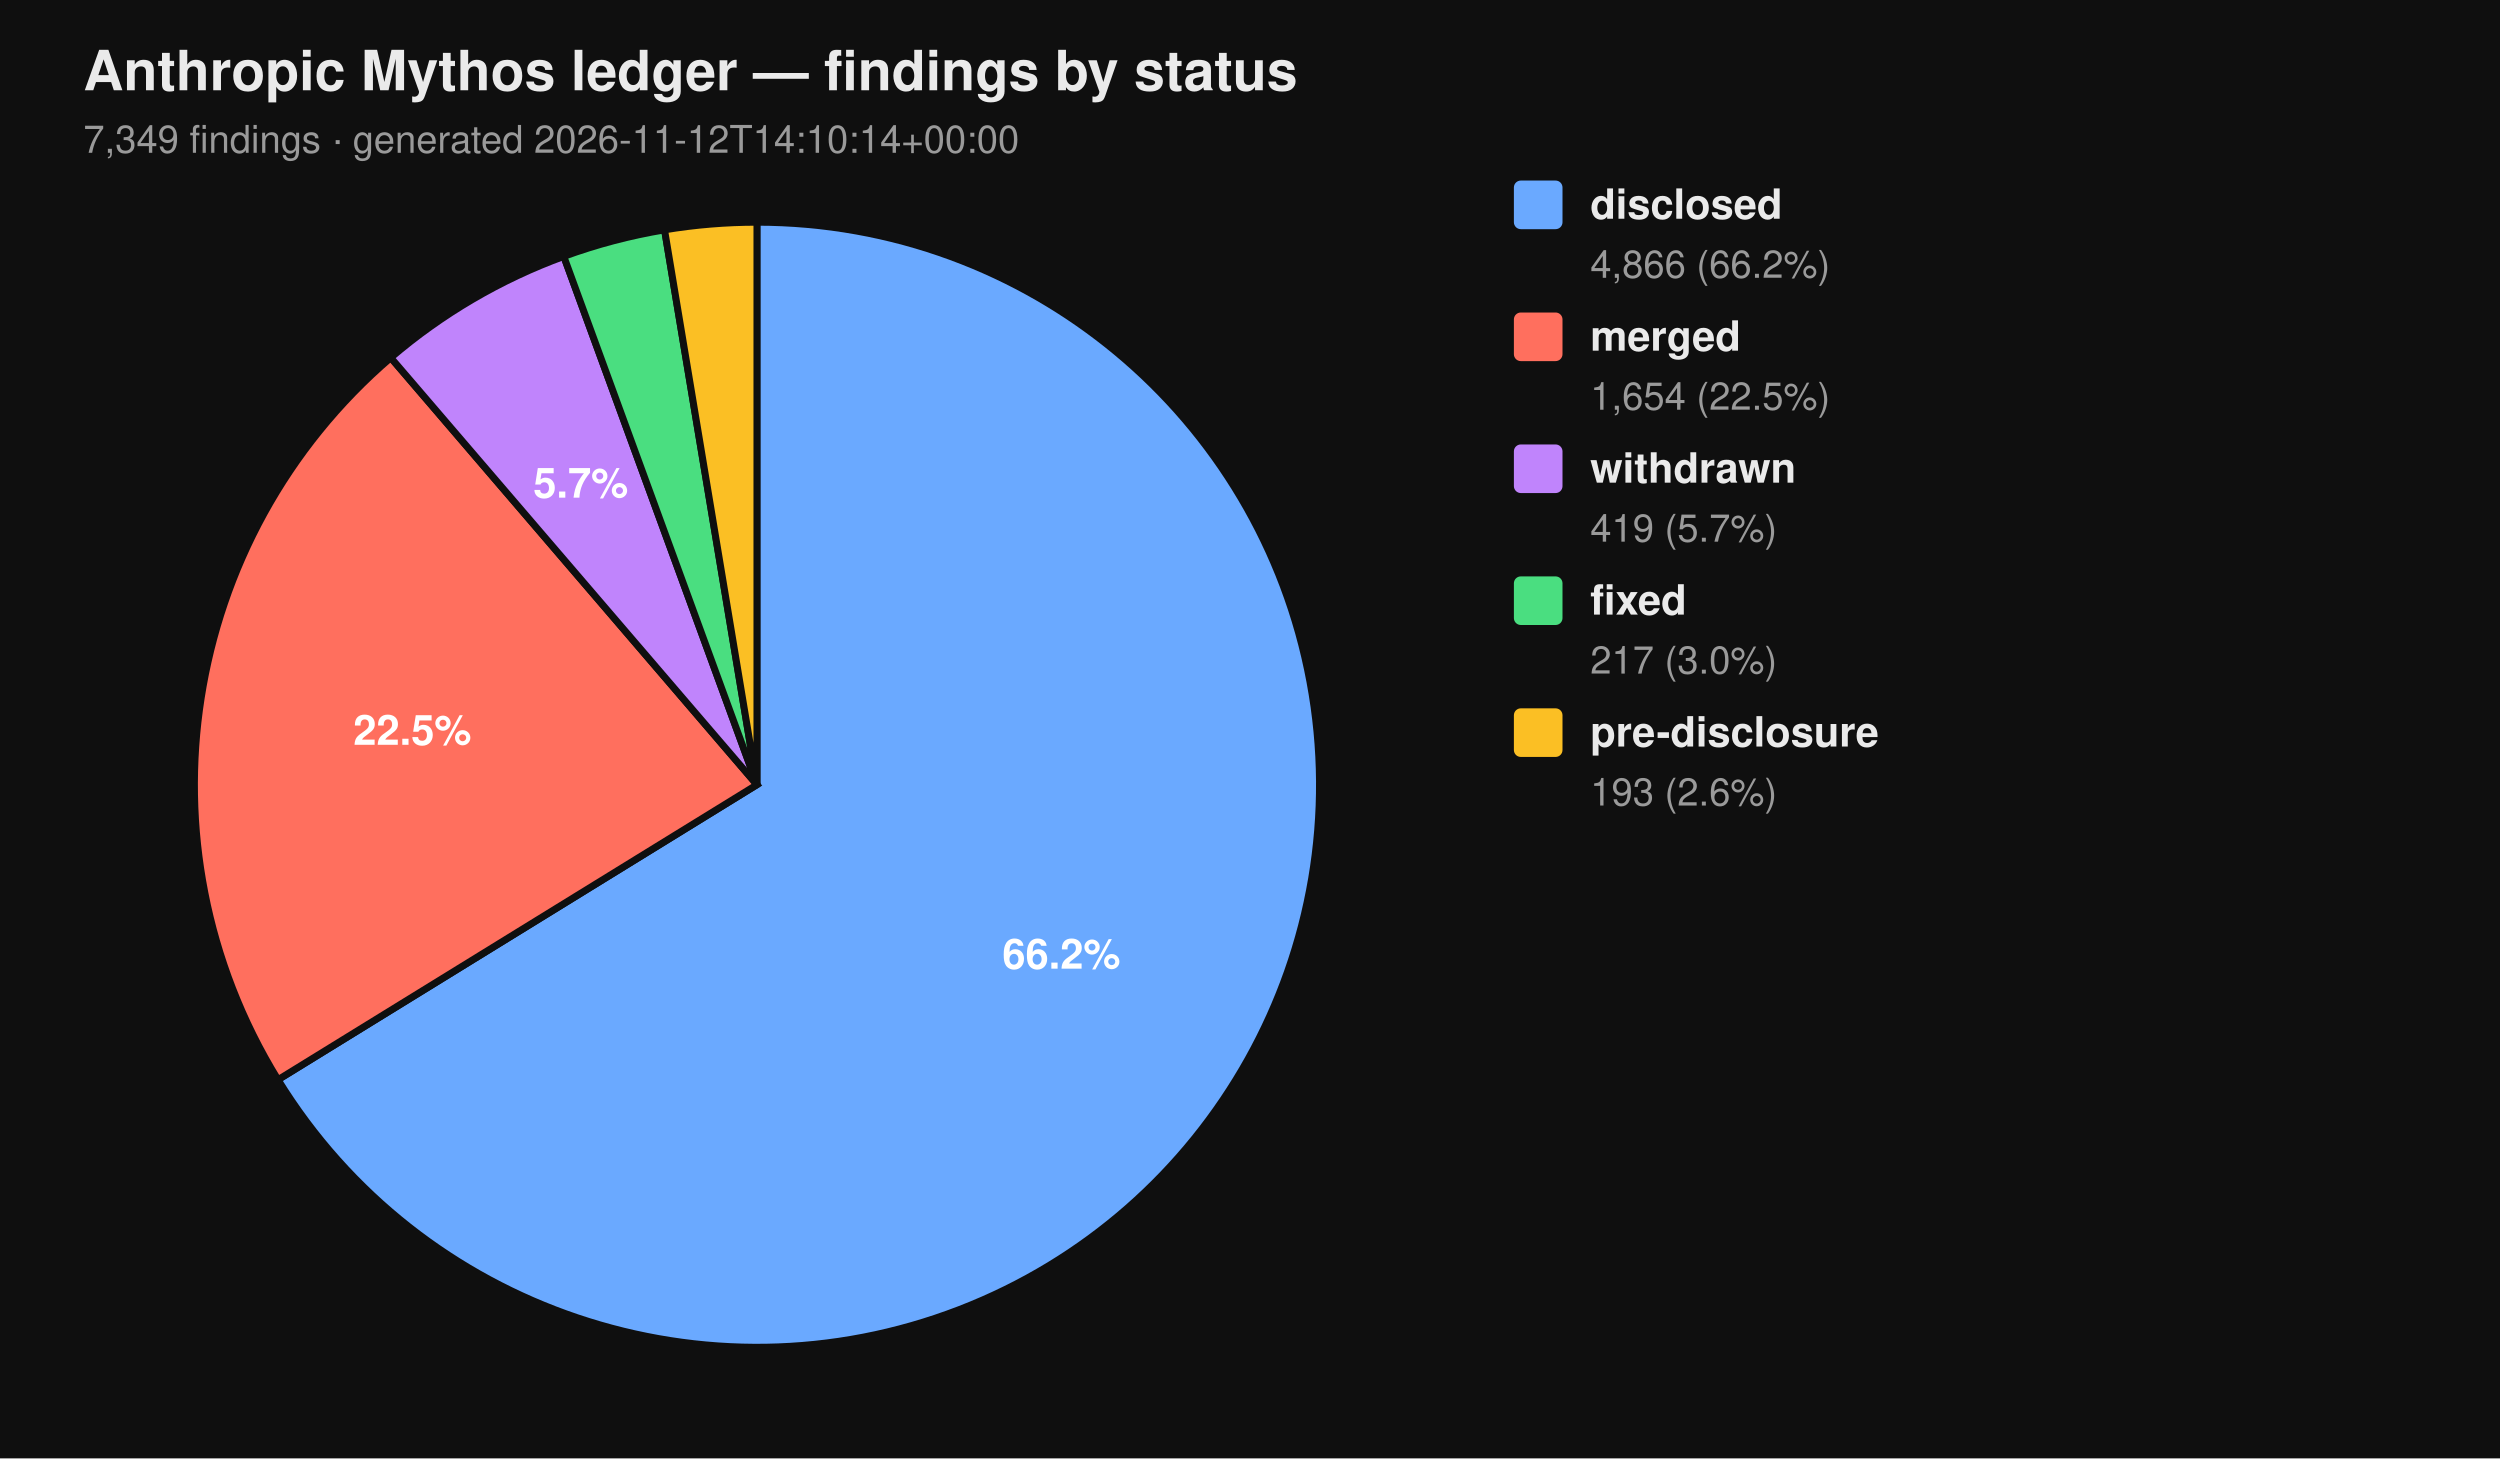
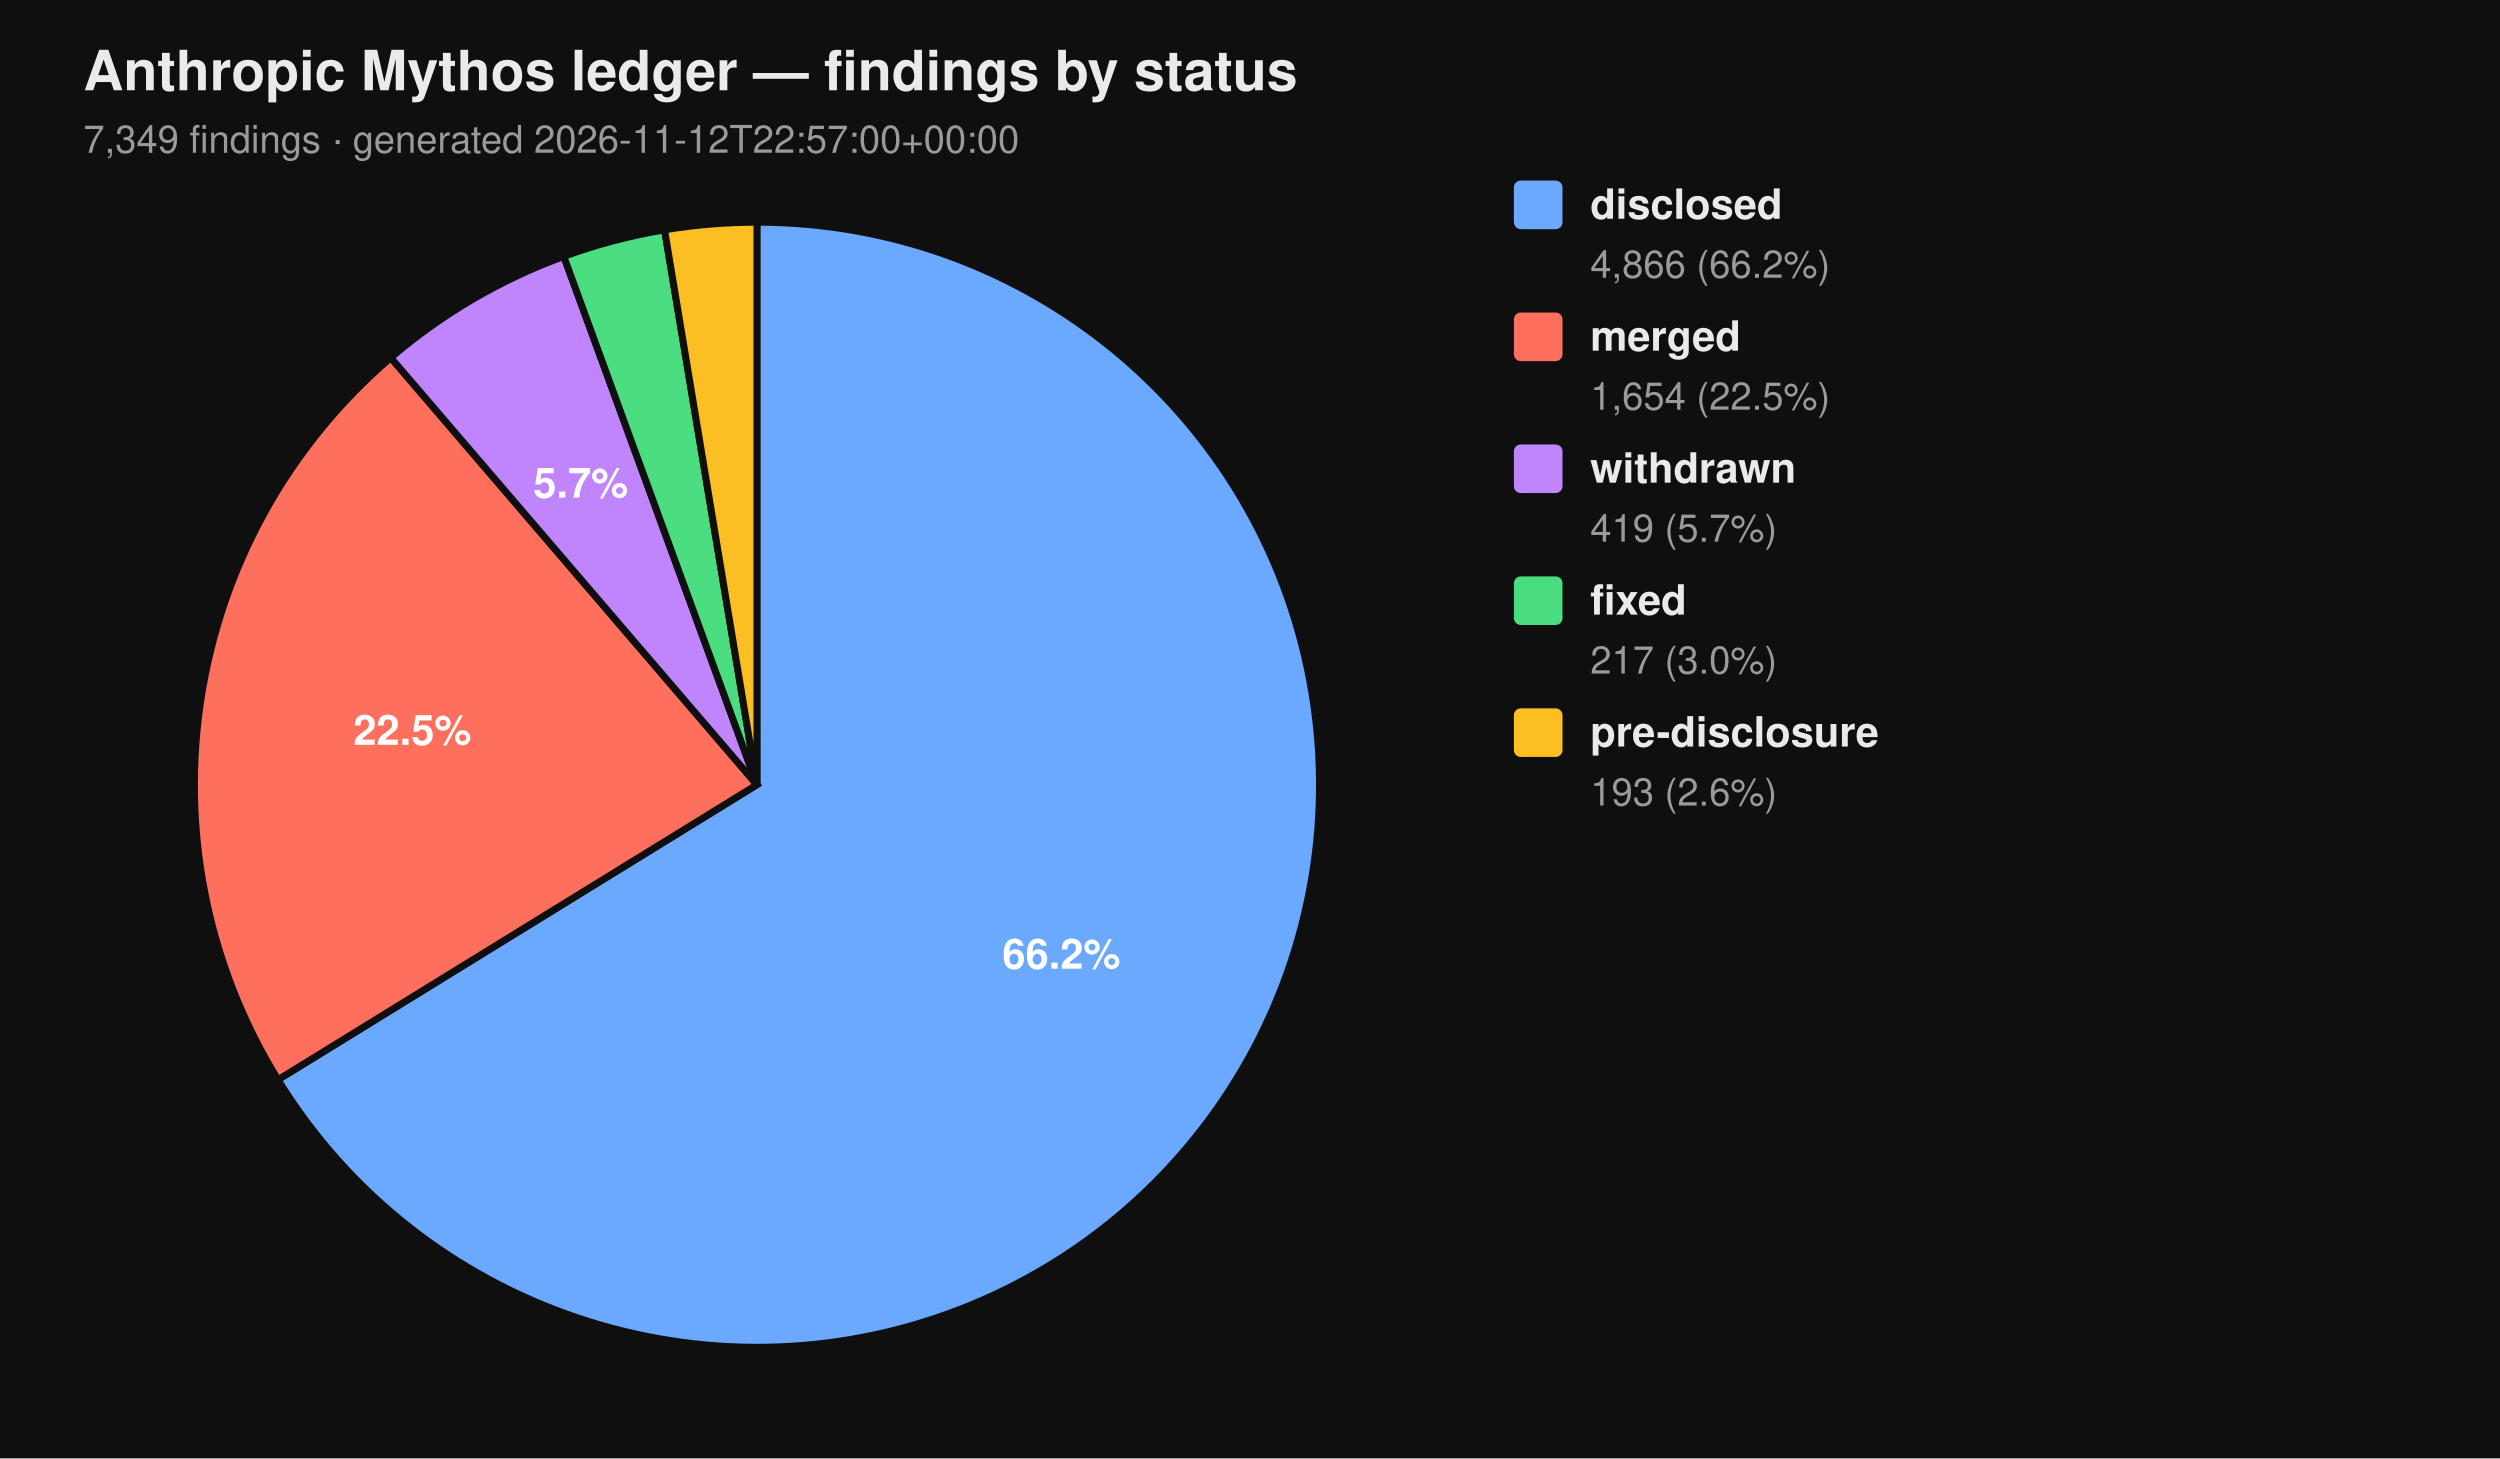
<svg xmlns="http://www.w3.org/2000/svg" viewBox="0 0 720 420" width="720" height="420" font-family="-apple-system, BlinkMacSystemFont, 'Segoe UI', Helvetica, Arial, sans-serif">
  <rect width="100%" height="100%" fill="#0f0f0f" />
  <text x="24" y="26" fill="#eaeaea" font-size="16" font-weight="700">Anthropic Mythos ledger — findings by status</text>
-   <text x="24" y="44" fill="#9a9a9a" font-size="11">7,349 findings  ·  generated 2026-11-12T14:10:14+00:00</text>
+   <text x="24" y="44" fill="#9a9a9a" font-size="11">7,349 findings  ·  generated 2026-11-12T22:57:00+00:00</text>
  <path d="M 218.00 226.00 L 218.00 64.00 A 162.00 162.00 0 1 1 80.07 310.96 Z" fill="#6aa9ff" stroke="#0f0f0f" stroke-width="2" />
  <path d="M 218.00 226.00 L 80.07 310.96 A 162.00 162.00 0 0 1 112.55 103.02 Z" fill="#ff6f5e" stroke="#0f0f0f" stroke-width="2" />
  <path d="M 218.00 226.00 L 112.55 103.02 A 162.00 162.00 0 0 1 162.37 73.85 Z" fill="#c084fc" stroke="#0f0f0f" stroke-width="2" />
  <path d="M 218.00 226.00 L 162.37 73.85 A 162.00 162.00 0 0 1 191.39 66.20 Z" fill="#4ade80" stroke="#0f0f0f" stroke-width="2" />
  <path d="M 218.00 226.00 L 191.39 66.20 A 162.00 162.00 0 0 1 218.00 64.00 Z" fill="#fbbf24" stroke="#0f0f0f" stroke-width="2" />
  <text x="305.69" y="278.98" text-anchor="middle" fill="#ffffff" font-size="12" font-weight="700">66.2%</text>
  <text x="118.76" y="214.50" text-anchor="middle" fill="#ffffff" font-size="12" font-weight="700">22.5%</text>
  <text x="167.25" y="143.32" text-anchor="middle" fill="#ffffff" font-size="12" font-weight="700">5.7%</text>
  <rect x="436" y="52" width="14" height="14" rx="2" ry="2" fill="#6aa9ff" />
  <text x="458" y="63" fill="#eaeaea" font-size="12" font-weight="600">disclosed</text>
  <text x="458" y="80" fill="#9a9a9a" font-size="11">4,866 (66.2%)</text>
  <rect x="436" y="90" width="14" height="14" rx="2" ry="2" fill="#ff6f5e" />
  <text x="458" y="101" fill="#eaeaea" font-size="12" font-weight="600">merged</text>
  <text x="458" y="118" fill="#9a9a9a" font-size="11">1,654 (22.5%)</text>
  <rect x="436" y="128" width="14" height="14" rx="2" ry="2" fill="#c084fc" />
  <text x="458" y="139" fill="#eaeaea" font-size="12" font-weight="600">withdrawn</text>
  <text x="458" y="156" fill="#9a9a9a" font-size="11">419 (5.7%)</text>
  <rect x="436" y="166" width="14" height="14" rx="2" ry="2" fill="#4ade80" />
  <text x="458" y="177" fill="#eaeaea" font-size="12" font-weight="600">fixed</text>
  <text x="458" y="194" fill="#9a9a9a" font-size="11">217 (3.0%)</text>
  <rect x="436" y="204" width="14" height="14" rx="2" ry="2" fill="#fbbf24" />
  <text x="458" y="215" fill="#eaeaea" font-size="12" font-weight="600">pre-disclosure</text>
  <text x="458" y="232" fill="#9a9a9a" font-size="11">193 (2.6%)</text>
</svg>
